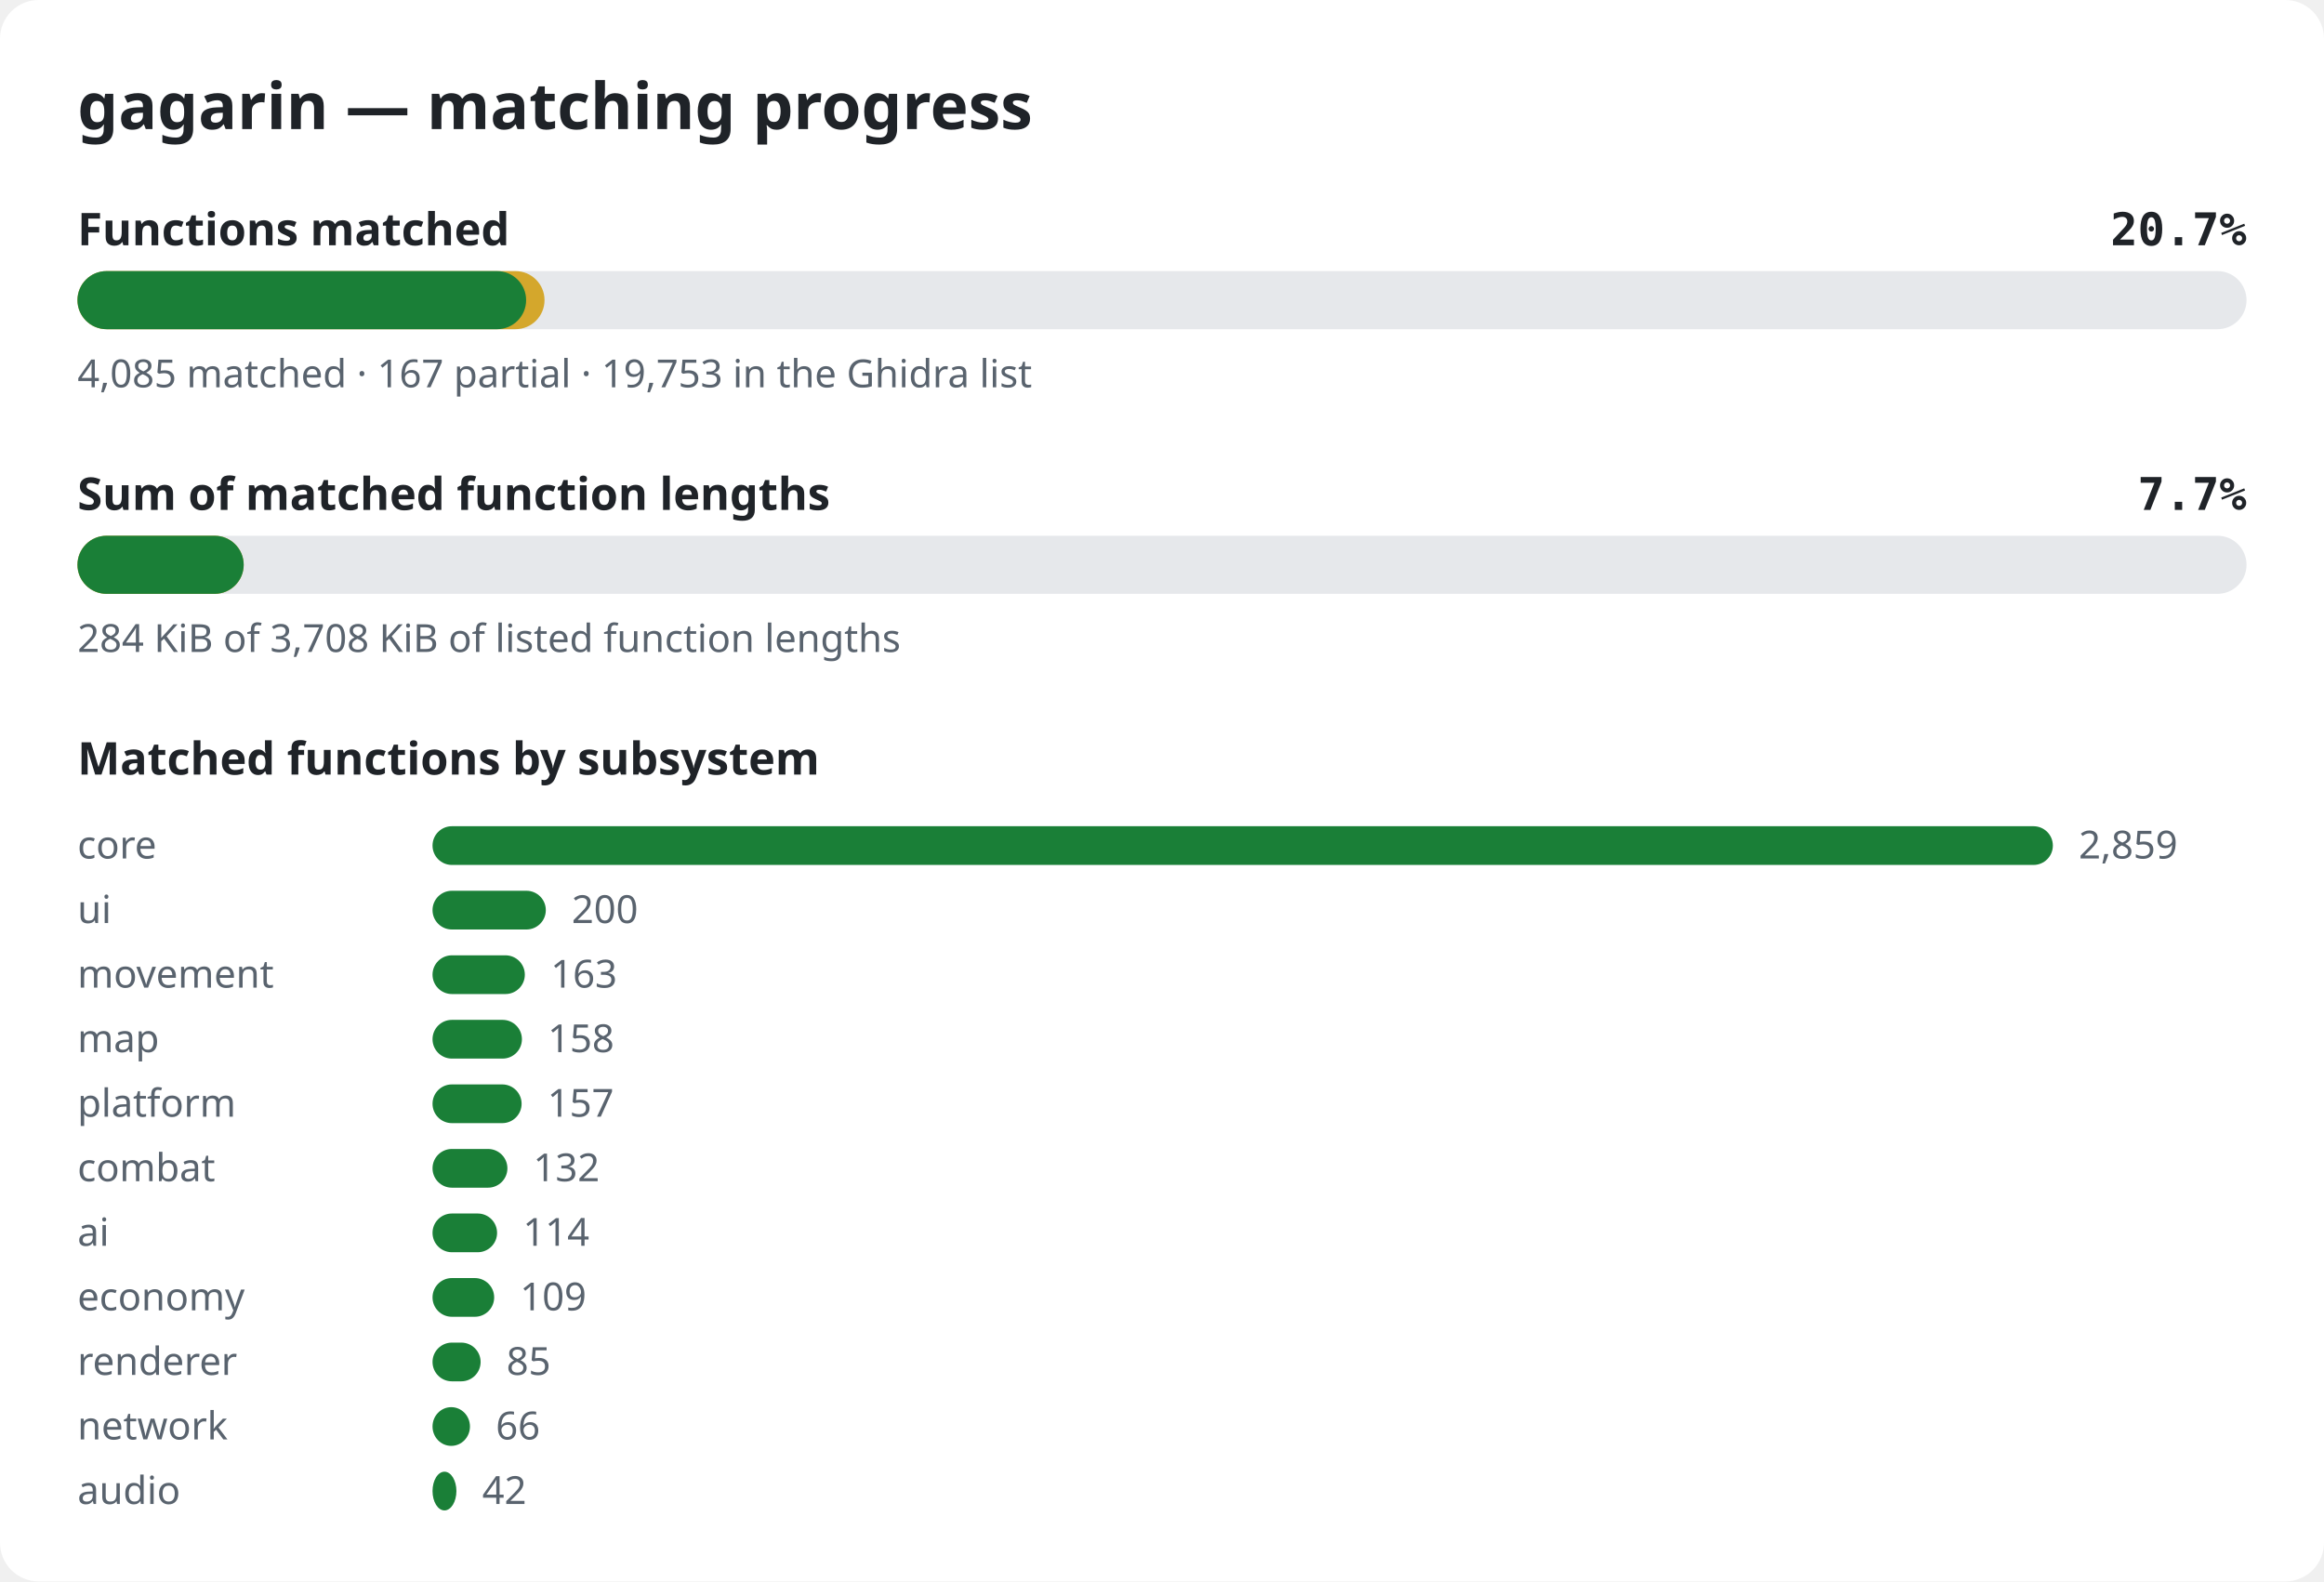
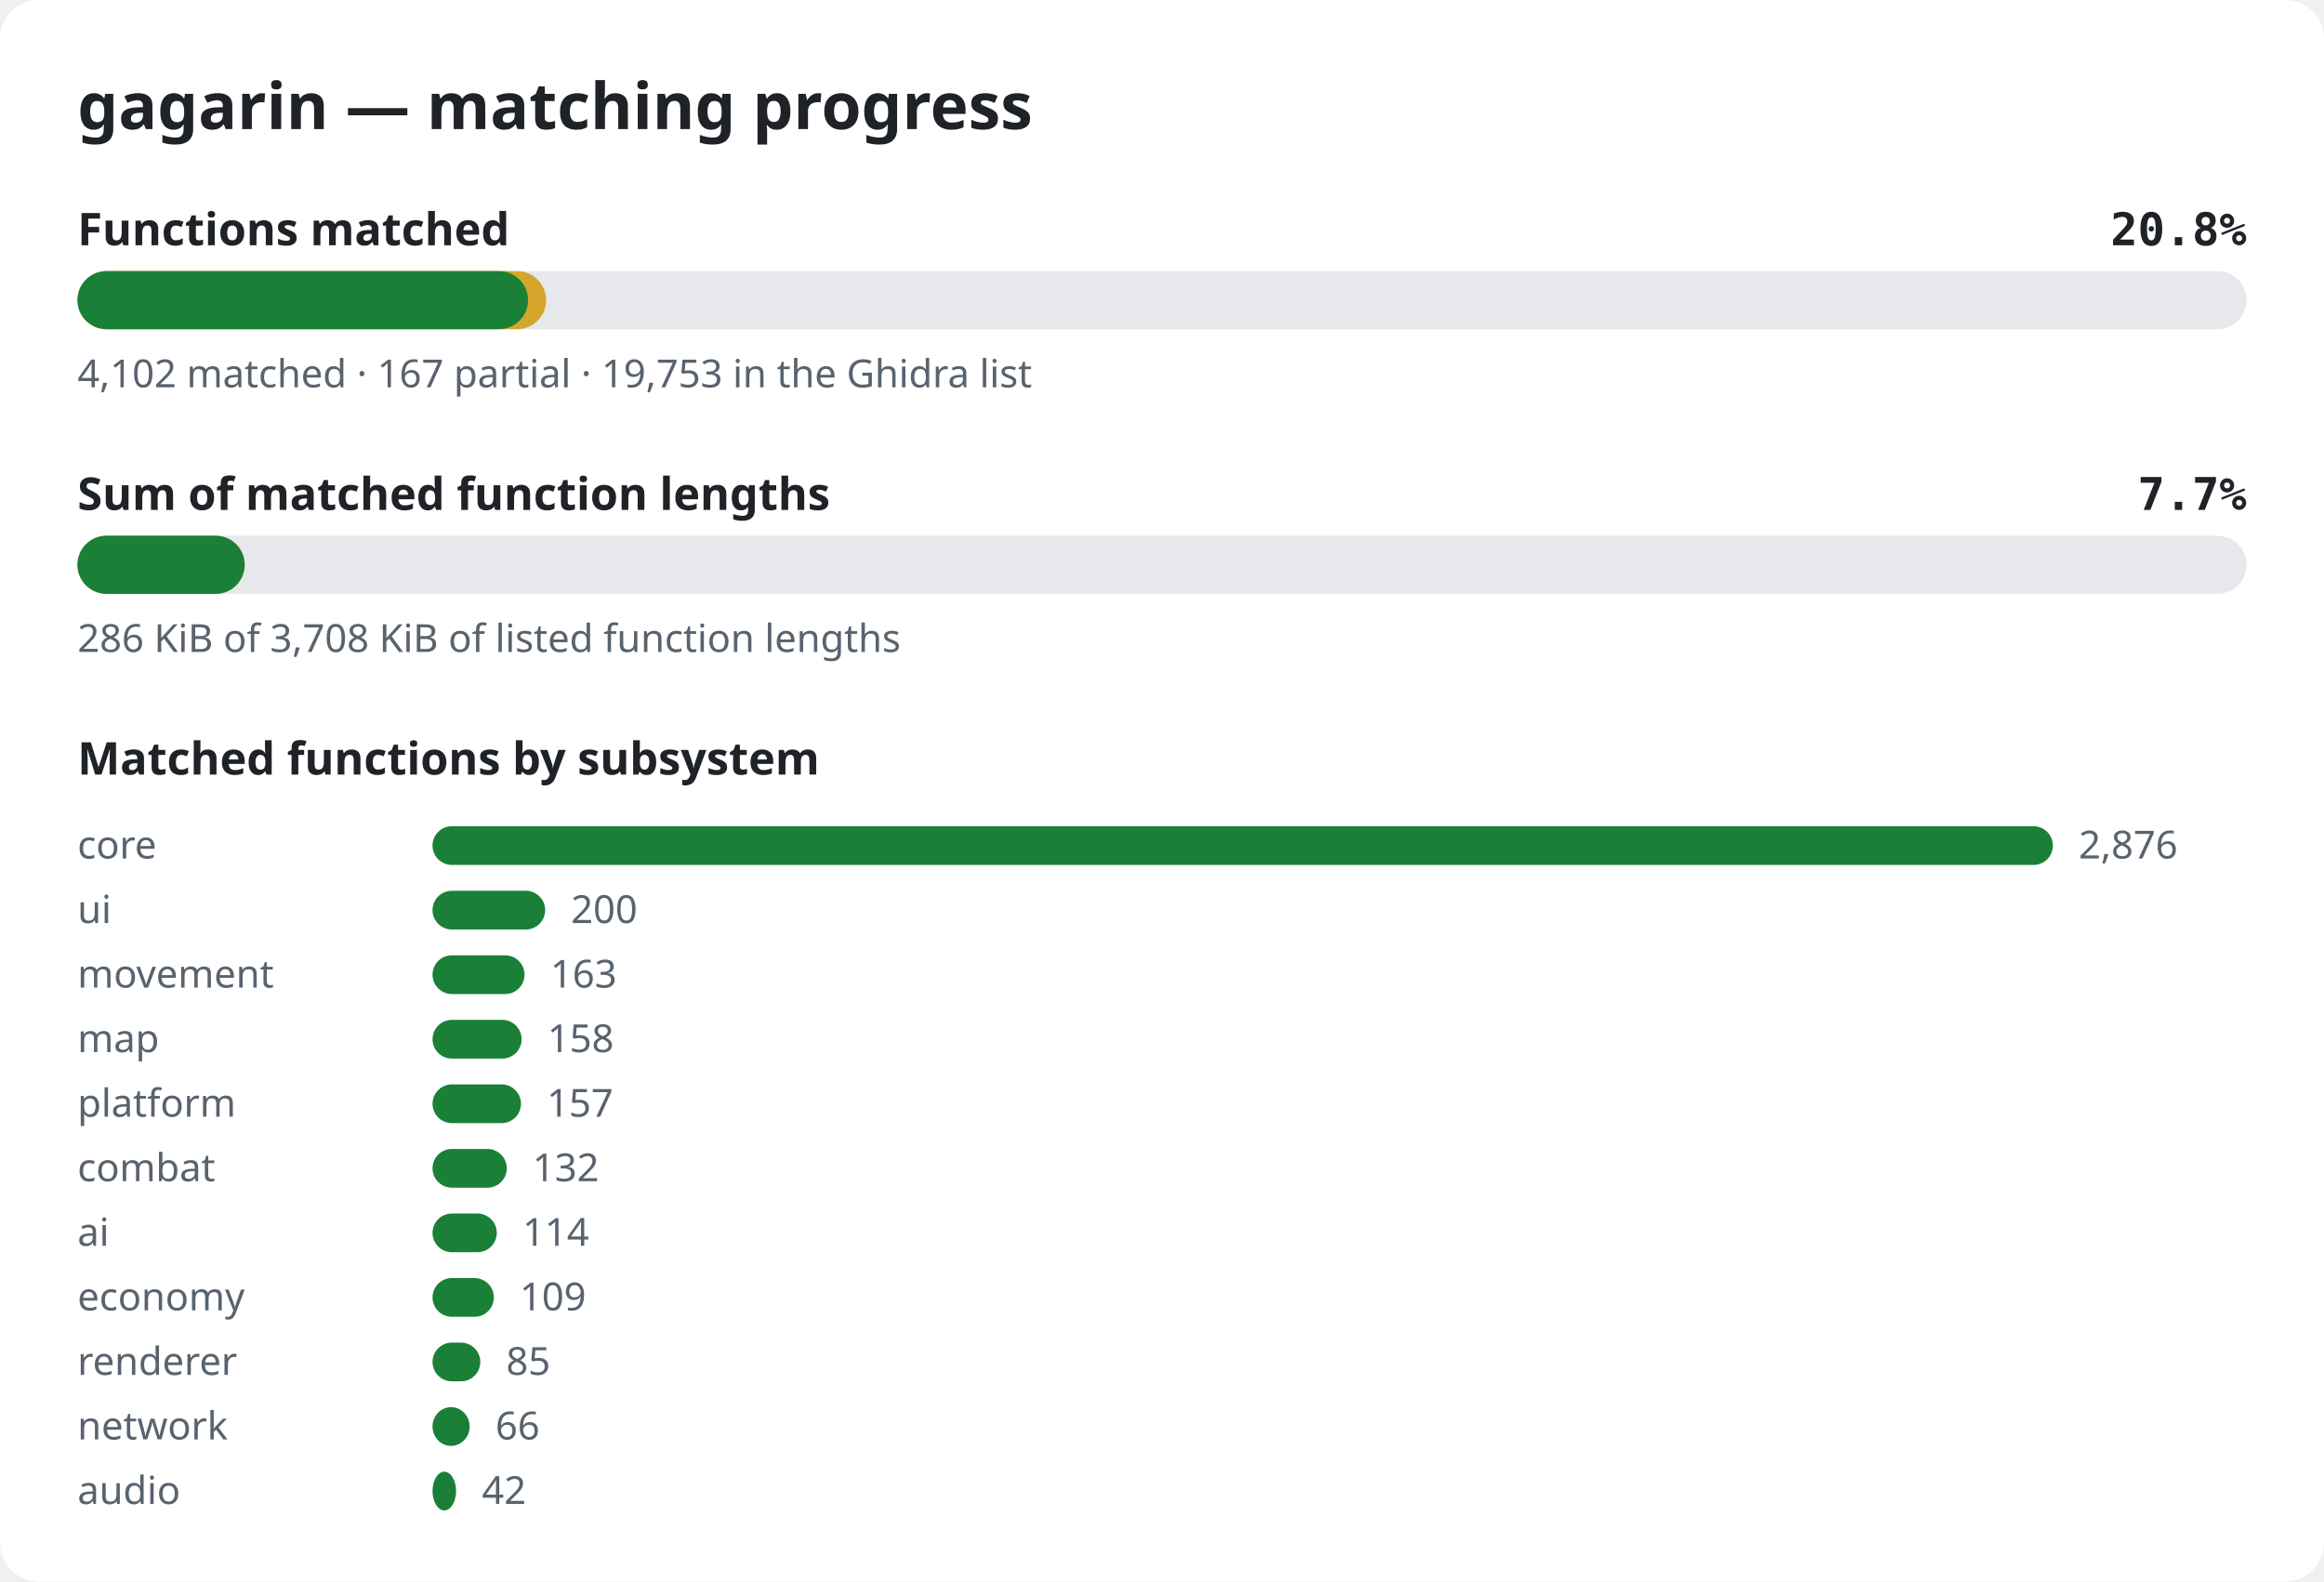
<svg xmlns="http://www.w3.org/2000/svg" width="720" height="490" viewBox="0 0 720 490" role="img" aria-label="gagarin matching progress">
  <style>.bg{fill:#ffffff}.title{font:600 20px sans-serif;fill:#1f2328}.label{font:600 14px sans-serif;fill:#1f2328}.pct{font:600 14px monospace;fill:#1f2328}.note{font:12px sans-serif;fill:#59636e}.track{fill:#e6e8eb}.done{fill:#1a7f37}.partial{fill:#d4a72c}@media (prefers-color-scheme: dark){.bg{fill:#0d1117}.title,.label,.pct{fill:#e6edf3}.note{fill:#9198a1}.track{fill:#262c36}.done{fill:#3fb950}.partial{fill:#d29922}}</style>
  <rect width="720" height="490" rx="12" class="bg" />
  <text x="24" y="40" class="title">gagarin — matching progress</text>
  <text x="24" y="76" class="label">Functions matched</text>
-   <text x="696" y="76" class="pct" text-anchor="end">20.7%</text>
+   <text x="696" y="76" class="pct" text-anchor="end">20.8%</text>
  <rect x="24" y="84" width="672" height="18" rx="9" class="track" />
-   <rect x="24" y="84" width="144.7" height="18" rx="9" class="partial" />
-   <rect x="24" y="84" width="139.0" height="18" rx="9" class="done" />
-   <text x="24" y="120" class="note">4,085 matched · 167 partial · 19,753 in the Ghidra list</text>
+   <rect x="24" y="84" width="145.2" height="18" rx="9" class="partial" />
+   <rect x="24" y="84" width="139.6" height="18" rx="9" class="done" />
+   <text x="24" y="120" class="note">4,102 matched · 167 partial · 19,753 in the Ghidra list</text>
  <text x="24" y="158" class="label">Sum of matched function lengths</text>
  <text x="696" y="158" class="pct" text-anchor="end">7.7%</text>
  <rect x="24" y="166" width="672" height="18" rx="9" class="track" />
-   <rect x="24" y="166" width="51.5" height="18" rx="9" class="partial" />
-   <rect x="24" y="166" width="51.5" height="18" rx="9" class="done" />
-   <text x="24" y="202" class="note">284 KiB of 3,708 KiB of listed function lengths</text>
+   <rect x="24" y="166" width="51.8" height="18" rx="9" class="partial" />
+   <rect x="24" y="166" width="51.8" height="18" rx="9" class="done" />
+   <text x="24" y="202" class="note">286 KiB of 3,708 KiB of listed function lengths</text>
  <text x="24" y="240" class="label">Matched functions by subsystem</text>
  <text x="24" y="266" class="note">core</text>
  <rect x="134" y="256" width="502.0" height="12" rx="6" class="done" />
-   <text x="644.0" y="266" class="note">2,859</text>
+   <text x="644.0" y="266" class="note">2,876</text>
  <text x="24" y="286" class="note">ui</text>
-   <rect x="134" y="276" width="35.1" height="12" rx="6" class="done" />
-   <text x="177.1" y="286" class="note">200</text>
+   <rect x="134" y="276" width="34.9" height="12" rx="6" class="done" />
+   <text x="176.9" y="286" class="note">200</text>
  <text x="24" y="306" class="note">movement</text>
-   <rect x="134" y="296" width="28.6" height="12" rx="6" class="done" />
-   <text x="170.6" y="306" class="note">163</text>
+   <rect x="134" y="296" width="28.5" height="12" rx="6" class="done" />
+   <text x="170.5" y="306" class="note">163</text>
  <text x="24" y="326" class="note">map</text>
-   <rect x="134" y="316" width="27.7" height="12" rx="6" class="done" />
-   <text x="169.7" y="326" class="note">158</text>
+   <rect x="134" y="316" width="27.6" height="12" rx="6" class="done" />
+   <text x="169.6" y="326" class="note">158</text>
  <text x="24" y="346" class="note">platform</text>
-   <rect x="134" y="336" width="27.6" height="12" rx="6" class="done" />
-   <text x="169.6" y="346" class="note">157</text>
+   <rect x="134" y="336" width="27.4" height="12" rx="6" class="done" />
+   <text x="169.4" y="346" class="note">157</text>
  <text x="24" y="366" class="note">combat</text>
-   <rect x="134" y="356" width="23.2" height="12" rx="6" class="done" />
-   <text x="165.2" y="366" class="note">132</text>
+   <rect x="134" y="356" width="23.0" height="12" rx="6" class="done" />
+   <text x="165.0" y="366" class="note">132</text>
  <text x="24" y="386" class="note">ai</text>
-   <rect x="134" y="376" width="20.0" height="12" rx="6" class="done" />
-   <text x="162.0" y="386" class="note">114</text>
+   <rect x="134" y="376" width="19.9" height="12" rx="6" class="done" />
+   <text x="161.9" y="386" class="note">114</text>
  <text x="24" y="406" class="note">economy</text>
-   <rect x="134" y="396" width="19.1" height="12" rx="6" class="done" />
-   <text x="161.1" y="406" class="note">109</text>
+   <rect x="134" y="396" width="19.0" height="12" rx="6" class="done" />
+   <text x="161.0" y="406" class="note">109</text>
  <text x="24" y="426" class="note">renderer</text>
-   <rect x="134" y="416" width="14.9" height="12" rx="6" class="done" />
-   <text x="156.9" y="426" class="note">85</text>
+   <rect x="134" y="416" width="14.8" height="12" rx="6" class="done" />
+   <text x="156.8" y="426" class="note">85</text>
  <text x="24" y="446" class="note">network</text>
-   <rect x="134" y="436" width="11.6" height="12" rx="6" class="done" />
-   <text x="153.6" y="446" class="note">66</text>
+   <rect x="134" y="436" width="11.5" height="12" rx="6" class="done" />
+   <text x="153.5" y="446" class="note">66</text>
  <text x="24" y="466" class="note">audio</text>
-   <rect x="134" y="456" width="7.4" height="12" rx="6" class="done" />
-   <text x="149.4" y="466" class="note">42</text>
+   <rect x="134" y="456" width="7.3" height="12" rx="6" class="done" />
+   <text x="149.3" y="466" class="note">42</text>
</svg>
